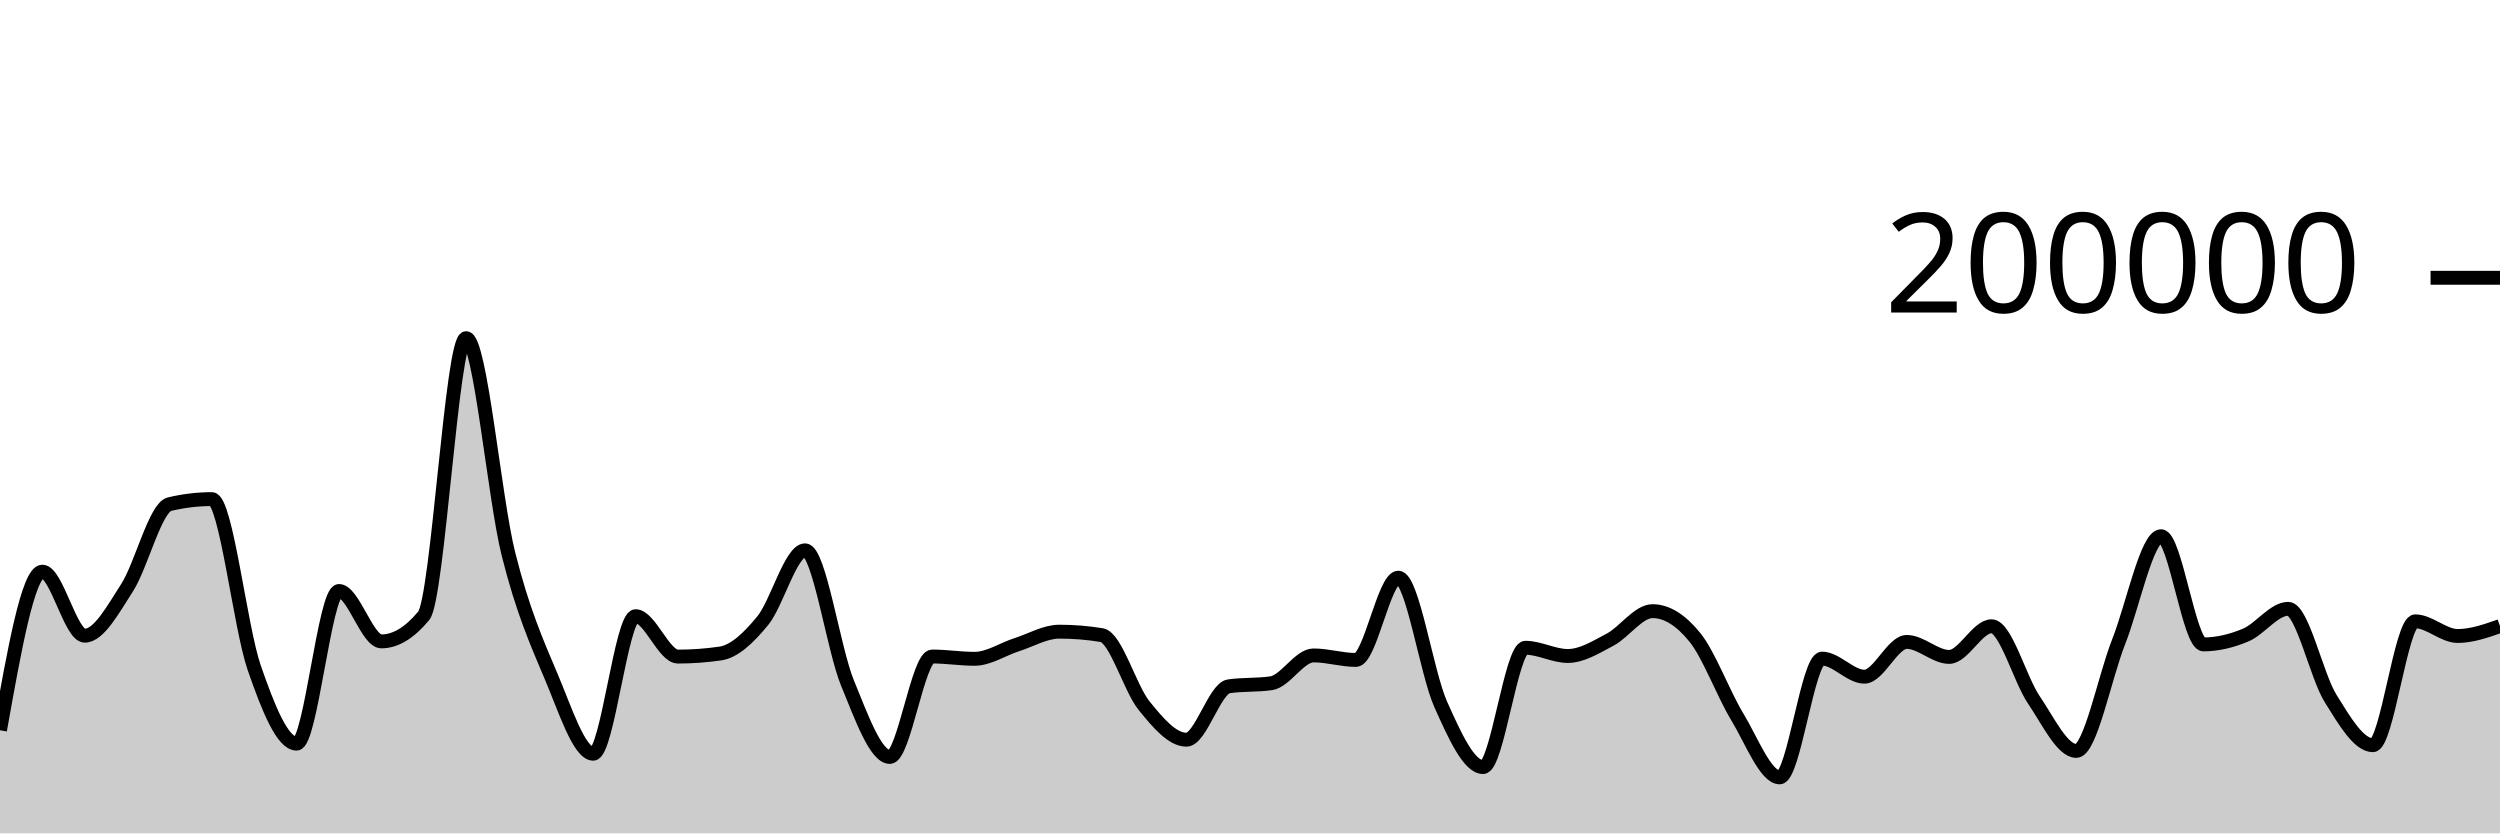
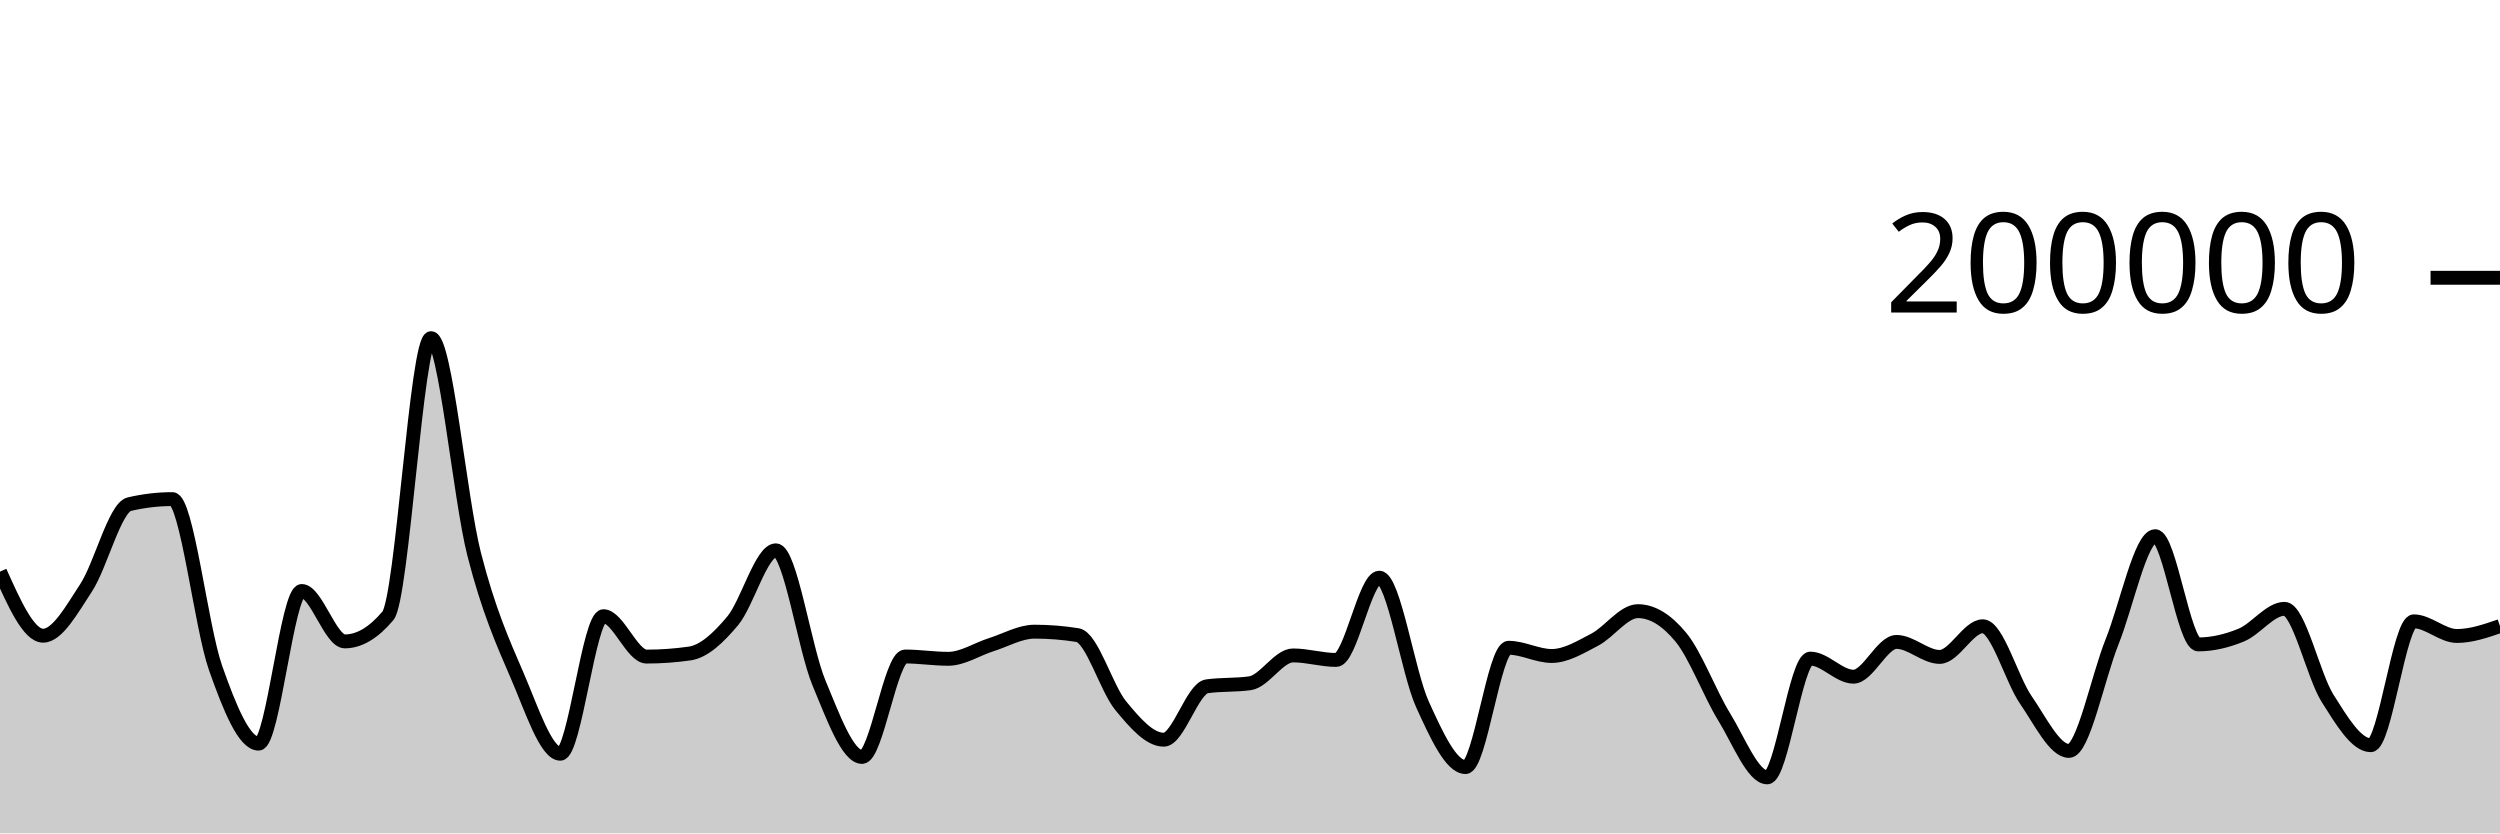
<svg xmlns="http://www.w3.org/2000/svg" viewBox="0 0 180 60">
  <g transform="translate(0,20)">
-     <path class="area" fill="rgba(0, 0, 0, 0.2)" d="M0,32.578C1.017,26.869,2.034,21.159,3.051,21.159C4.068,21.159,5.085,25.771,6.102,25.771C7.119,25.771,8.136,23.886,9.153,22.308C10.169,20.729,11.186,16.543,12.203,16.3C13.22,16.057,14.237,15.936,15.254,15.936C16.271,15.936,17.288,25.148,18.305,28.083C19.322,31.017,20.339,33.542,21.356,33.542C22.373,33.542,23.39,22.551,24.407,22.551C25.424,22.551,26.441,26.18,27.458,26.18C28.475,26.18,29.492,25.565,30.508,24.337C31.525,23.109,32.542,4.347,33.559,4.347C34.576,4.347,35.593,15.848,36.61,19.899C37.627,23.95,38.644,26.257,39.661,28.652C40.678,31.047,41.695,34.269,42.712,34.269C43.729,34.269,44.746,24.366,45.763,24.366C46.78,24.366,47.797,27.274,48.814,27.274C49.831,27.274,50.847,27.2,51.864,27.052C52.881,26.904,53.898,25.931,54.915,24.693C55.932,23.455,56.949,19.623,57.966,19.623C58.983,19.623,60,26.694,61.017,29.173C62.034,31.653,63.051,34.5,64.068,34.5C65.085,34.5,66.102,27.268,67.119,27.268C68.136,27.268,69.153,27.434,70.169,27.434C71.186,27.434,72.203,26.739,73.22,26.413C74.237,26.087,75.254,25.48,76.271,25.48C77.288,25.48,78.305,25.562,79.322,25.728C80.339,25.893,81.356,29.552,82.373,30.807C83.39,32.063,84.407,33.259,85.424,33.259C86.441,33.259,87.458,29.561,88.475,29.414C89.492,29.268,90.508,29.341,91.525,29.194C92.542,29.048,93.559,27.19,94.576,27.19C95.593,27.19,96.61,27.516,97.627,27.516C98.644,27.516,99.661,21.592,100.678,21.592C101.695,21.592,102.712,28.436,103.729,30.709C104.746,32.982,105.763,35.229,106.78,35.229C107.797,35.229,108.814,26.639,109.831,26.639C110.847,26.639,111.864,27.231,112.881,27.231C113.898,27.231,114.915,26.59,115.932,26.052C116.949,25.514,117.966,24.003,118.983,24.003C120,24.003,121.017,24.633,122.034,25.893C123.051,27.153,124.068,29.934,125.085,31.614C126.102,33.293,127.119,35.97,128.136,35.97C129.153,35.97,130.169,27.42,131.186,27.42C132.203,27.42,133.22,28.722,134.237,28.722C135.254,28.722,136.271,26.218,137.288,26.218C138.305,26.218,139.322,27.298,140.339,27.298C141.356,27.298,142.373,25.091,143.39,25.091C144.407,25.091,145.424,28.901,146.441,30.397C147.458,31.892,148.475,34.067,149.492,34.067C150.508,34.067,151.525,28.786,152.542,26.209C153.559,23.633,154.576,18.607,155.593,18.607C156.61,18.607,157.627,26.397,158.644,26.397C159.661,26.397,160.678,26.149,161.695,25.722C162.712,25.295,163.729,23.835,164.746,23.835C165.763,23.835,166.78,28.643,167.797,30.28C168.814,31.917,169.831,33.655,170.847,33.655C171.864,33.655,172.881,24.736,173.898,24.736C174.915,24.736,175.932,25.791,176.949,25.791C177.966,25.791,178.983,25.434,180,25.077L180,40C178.983,40,177.966,40,176.949,40C175.932,40,174.915,40,173.898,40C172.881,40,171.864,40,170.847,40C169.831,40,168.814,40,167.797,40C166.78,40,165.763,40,164.746,40C163.729,40,162.712,40,161.695,40C160.678,40,159.661,40,158.644,40C157.627,40,156.61,40,155.593,40C154.576,40,153.559,40,152.542,40C151.525,40,150.508,40,149.492,40C148.475,40,147.458,40,146.441,40C145.424,40,144.407,40,143.39,40C142.373,40,141.356,40,140.339,40C139.322,40,138.305,40,137.288,40C136.271,40,135.254,40,134.237,40C133.22,40,132.203,40,131.186,40C130.169,40,129.153,40,128.136,40C127.119,40,126.102,40,125.085,40C124.068,40,123.051,40,122.034,40C121.017,40,120,40,118.983,40C117.966,40,116.949,40,115.932,40C114.915,40,113.898,40,112.881,40C111.864,40,110.847,40,109.831,40C108.814,40,107.797,40,106.78,40C105.763,40,104.746,40,103.729,40C102.712,40,101.695,40,100.678,40C99.661,40,98.644,40,97.627,40C96.61,40,95.593,40,94.576,40C93.559,40,92.542,40,91.525,40C90.508,40,89.492,40,88.475,40C87.458,40,86.441,40,85.424,40C84.407,40,83.39,40,82.373,40C81.356,40,80.339,40,79.322,40C78.305,40,77.288,40,76.271,40C75.254,40,74.237,40,73.22,40C72.203,40,71.186,40,70.169,40C69.153,40,68.136,40,67.119,40C66.102,40,65.085,40,64.068,40C63.051,40,62.034,40,61.017,40C60,40,58.983,40,57.966,40C56.949,40,55.932,40,54.915,40C53.898,40,52.881,40,51.864,40C50.847,40,49.831,40,48.814,40C47.797,40,46.78,40,45.763,40C44.746,40,43.729,40,42.712,40C41.695,40,40.678,40,39.661,40C38.644,40,37.627,40,36.61,40C35.593,40,34.576,40,33.559,40C32.542,40,31.525,40,30.508,40C29.492,40,28.475,40,27.458,40C26.441,40,25.424,40,24.407,40C23.39,40,22.373,40,21.356,40C20.339,40,19.322,40,18.305,40C17.288,40,16.271,40,15.254,40C14.237,40,13.22,40,12.203,40C11.186,40,10.169,40,9.153,40C8.136,40,7.119,40,6.102,40C5.085,40,4.068,40,3.051,40C2.034,40,1.017,40,0,40Z" />
-     <path class="line" stroke="black" fill="none" d="M0,32.578C1.017,26.869,2.034,21.159,3.051,21.159C4.068,21.159,5.085,25.771,6.102,25.771C7.119,25.771,8.136,23.886,9.153,22.308C10.169,20.729,11.186,16.543,12.203,16.3C13.22,16.057,14.237,15.936,15.254,15.936C16.271,15.936,17.288,25.148,18.305,28.083C19.322,31.017,20.339,33.542,21.356,33.542C22.373,33.542,23.39,22.551,24.407,22.551C25.424,22.551,26.441,26.18,27.458,26.18C28.475,26.18,29.492,25.565,30.508,24.337C31.525,23.109,32.542,4.347,33.559,4.347C34.576,4.347,35.593,15.848,36.61,19.899C37.627,23.95,38.644,26.257,39.661,28.652C40.678,31.047,41.695,34.269,42.712,34.269C43.729,34.269,44.746,24.366,45.763,24.366C46.78,24.366,47.797,27.274,48.814,27.274C49.831,27.274,50.847,27.2,51.864,27.052C52.881,26.904,53.898,25.931,54.915,24.693C55.932,23.455,56.949,19.623,57.966,19.623C58.983,19.623,60,26.694,61.017,29.173C62.034,31.653,63.051,34.5,64.068,34.5C65.085,34.5,66.102,27.268,67.119,27.268C68.136,27.268,69.153,27.434,70.169,27.434C71.186,27.434,72.203,26.739,73.22,26.413C74.237,26.087,75.254,25.48,76.271,25.48C77.288,25.48,78.305,25.562,79.322,25.728C80.339,25.893,81.356,29.552,82.373,30.807C83.39,32.063,84.407,33.259,85.424,33.259C86.441,33.259,87.458,29.561,88.475,29.414C89.492,29.268,90.508,29.341,91.525,29.194C92.542,29.048,93.559,27.19,94.576,27.19C95.593,27.19,96.61,27.516,97.627,27.516C98.644,27.516,99.661,21.592,100.678,21.592C101.695,21.592,102.712,28.436,103.729,30.709C104.746,32.982,105.763,35.229,106.78,35.229C107.797,35.229,108.814,26.639,109.831,26.639C110.847,26.639,111.864,27.231,112.881,27.231C113.898,27.231,114.915,26.59,115.932,26.052C116.949,25.514,117.966,24.003,118.983,24.003C120,24.003,121.017,24.633,122.034,25.893C123.051,27.153,124.068,29.934,125.085,31.614C126.102,33.293,127.119,35.97,128.136,35.97C129.153,35.97,130.169,27.42,131.186,27.42C132.203,27.42,133.22,28.722,134.237,28.722C135.254,28.722,136.271,26.218,137.288,26.218C138.305,26.218,139.322,27.298,140.339,27.298C141.356,27.298,142.373,25.091,143.39,25.091C144.407,25.091,145.424,28.901,146.441,30.397C147.458,31.892,148.475,34.067,149.492,34.067C150.508,34.067,151.525,28.786,152.542,26.209C153.559,23.633,154.576,18.607,155.593,18.607C156.61,18.607,157.627,26.397,158.644,26.397C159.661,26.397,160.678,26.149,161.695,25.722C162.712,25.295,163.729,23.835,164.746,23.835C165.763,23.835,166.78,28.643,167.797,30.28C168.814,31.917,169.831,33.655,170.847,33.655C171.864,33.655,172.881,24.736,173.898,24.736C174.915,24.736,175.932,25.791,176.949,25.791C177.966,25.791,178.983,25.434,180,25.077" />
+     <path class="area" fill="rgba(0, 0, 0, 0.2)" d="M0,21.159C1.034,23.465,2.069,25.771,3.103,25.771C4.138,25.771,5.172,23.886,6.207,22.308C7.241,20.729,8.276,16.543,9.31,16.3C10.345,16.057,11.379,15.936,12.414,15.936C13.448,15.936,14.483,25.148,15.517,28.083C16.552,31.017,17.586,33.542,18.621,33.542C19.655,33.542,20.69,22.551,21.724,22.551C22.759,22.551,23.793,26.18,24.828,26.18C25.862,26.18,26.897,25.565,27.931,24.337C28.966,23.109,30,4.347,31.034,4.347C32.069,4.347,33.103,15.848,34.138,19.899C35.172,23.95,36.207,26.257,37.241,28.652C38.276,31.047,39.31,34.269,40.345,34.269C41.379,34.269,42.414,24.366,43.448,24.366C44.483,24.366,45.517,27.274,46.552,27.274C47.586,27.274,48.621,27.2,49.655,27.052C50.69,26.904,51.724,25.931,52.759,24.693C53.793,23.455,54.828,19.623,55.862,19.623C56.897,19.623,57.931,26.694,58.966,29.173C60,31.653,61.034,34.5,62.069,34.5C63.103,34.5,64.138,27.268,65.172,27.268C66.207,27.268,67.241,27.434,68.276,27.434C69.31,27.434,70.345,26.739,71.379,26.413C72.414,26.087,73.448,25.48,74.483,25.48C75.517,25.48,76.552,25.562,77.586,25.728C78.621,25.893,79.655,29.552,80.69,30.807C81.724,32.063,82.759,33.259,83.793,33.259C84.828,33.259,85.862,29.561,86.897,29.414C87.931,29.268,88.966,29.341,90,29.194C91.034,29.048,92.069,27.19,93.103,27.19C94.138,27.19,95.172,27.516,96.207,27.516C97.241,27.516,98.276,21.592,99.31,21.592C100.345,21.592,101.379,28.436,102.414,30.709C103.448,32.982,104.483,35.229,105.517,35.229C106.552,35.229,107.586,26.639,108.621,26.639C109.655,26.639,110.69,27.231,111.724,27.231C112.759,27.231,113.793,26.59,114.828,26.052C115.862,25.514,116.897,24.003,117.931,24.003C118.966,24.003,120,24.633,121.034,25.893C122.069,27.153,123.103,29.934,124.138,31.614C125.172,33.293,126.207,35.97,127.241,35.97C128.276,35.97,129.31,27.42,130.345,27.42C131.379,27.42,132.414,28.722,133.448,28.722C134.483,28.722,135.517,26.218,136.552,26.218C137.586,26.218,138.621,27.298,139.655,27.298C140.69,27.298,141.724,25.091,142.759,25.091C143.793,25.091,144.828,28.901,145.862,30.397C146.897,31.892,147.931,34.067,148.966,34.067C150,34.067,151.034,28.786,152.069,26.209C153.103,23.633,154.138,18.607,155.172,18.607C156.207,18.607,157.241,26.397,158.276,26.397C159.31,26.397,160.345,26.149,161.379,25.722C162.414,25.295,163.448,23.835,164.483,23.835C165.517,23.835,166.552,28.643,167.586,30.28C168.621,31.917,169.655,33.655,170.69,33.655C171.724,33.655,172.759,24.736,173.793,24.736C174.828,24.736,175.862,25.791,176.897,25.791C177.931,25.791,178.966,25.434,180,25.077L180,40C178.966,40,177.931,40,176.897,40C175.862,40,174.828,40,173.793,40C172.759,40,171.724,40,170.69,40C169.655,40,168.621,40,167.586,40C166.552,40,165.517,40,164.483,40C163.448,40,162.414,40,161.379,40C160.345,40,159.31,40,158.276,40C157.241,40,156.207,40,155.172,40C154.138,40,153.103,40,152.069,40C151.034,40,150,40,148.966,40C147.931,40,146.897,40,145.862,40C144.828,40,143.793,40,142.759,40C141.724,40,140.69,40,139.655,40C138.621,40,137.586,40,136.552,40C135.517,40,134.483,40,133.448,40C132.414,40,131.379,40,130.345,40C129.31,40,128.276,40,127.241,40C126.207,40,125.172,40,124.138,40C123.103,40,122.069,40,121.034,40C120,40,118.966,40,117.931,40C116.897,40,115.862,40,114.828,40C113.793,40,112.759,40,111.724,40C110.69,40,109.655,40,108.621,40C107.586,40,106.552,40,105.517,40C104.483,40,103.448,40,102.414,40C101.379,40,100.345,40,99.31,40C98.276,40,97.241,40,96.207,40C95.172,40,94.138,40,93.103,40C92.069,40,91.034,40,90,40C88.966,40,87.931,40,86.897,40C85.862,40,84.828,40,83.793,40C82.759,40,81.724,40,80.69,40C79.655,40,78.621,40,77.586,40C76.552,40,75.517,40,74.483,40C73.448,40,72.414,40,71.379,40C70.345,40,69.31,40,68.276,40C67.241,40,66.207,40,65.172,40C64.138,40,63.103,40,62.069,40C61.034,40,60,40,58.966,40C57.931,40,56.897,40,55.862,40C54.828,40,53.793,40,52.759,40C51.724,40,50.69,40,49.655,40C48.621,40,47.586,40,46.552,40C45.517,40,44.483,40,43.448,40C42.414,40,41.379,40,40.345,40C39.31,40,38.276,40,37.241,40C36.207,40,35.172,40,34.138,40C33.103,40,32.069,40,31.034,40C30,40,28.966,40,27.931,40C26.897,40,25.862,40,24.828,40C23.793,40,22.759,40,21.724,40C20.69,40,19.655,40,18.621,40C17.586,40,16.552,40,15.517,40C14.483,40,13.448,40,12.414,40C11.379,40,10.345,40,9.31,40C8.276,40,7.241,40,6.207,40C5.172,40,4.138,40,3.103,40C2.069,40,1.034,40,0,40Z" />
+     <path class="line" stroke="black" fill="none" d="M0,21.159C1.034,23.465,2.069,25.771,3.103,25.771C4.138,25.771,5.172,23.886,6.207,22.308C7.241,20.729,8.276,16.543,9.31,16.3C10.345,16.057,11.379,15.936,12.414,15.936C13.448,15.936,14.483,25.148,15.517,28.083C16.552,31.017,17.586,33.542,18.621,33.542C19.655,33.542,20.69,22.551,21.724,22.551C22.759,22.551,23.793,26.18,24.828,26.18C25.862,26.18,26.897,25.565,27.931,24.337C28.966,23.109,30,4.347,31.034,4.347C32.069,4.347,33.103,15.848,34.138,19.899C35.172,23.95,36.207,26.257,37.241,28.652C38.276,31.047,39.31,34.269,40.345,34.269C41.379,34.269,42.414,24.366,43.448,24.366C44.483,24.366,45.517,27.274,46.552,27.274C47.586,27.274,48.621,27.2,49.655,27.052C50.69,26.904,51.724,25.931,52.759,24.693C53.793,23.455,54.828,19.623,55.862,19.623C56.897,19.623,57.931,26.694,58.966,29.173C60,31.653,61.034,34.5,62.069,34.5C63.103,34.5,64.138,27.268,65.172,27.268C66.207,27.268,67.241,27.434,68.276,27.434C69.31,27.434,70.345,26.739,71.379,26.413C72.414,26.087,73.448,25.48,74.483,25.48C75.517,25.48,76.552,25.562,77.586,25.728C78.621,25.893,79.655,29.552,80.69,30.807C81.724,32.063,82.759,33.259,83.793,33.259C84.828,33.259,85.862,29.561,86.897,29.414C87.931,29.268,88.966,29.341,90,29.194C91.034,29.048,92.069,27.19,93.103,27.19C94.138,27.19,95.172,27.516,96.207,27.516C97.241,27.516,98.276,21.592,99.31,21.592C100.345,21.592,101.379,28.436,102.414,30.709C103.448,32.982,104.483,35.229,105.517,35.229C106.552,35.229,107.586,26.639,108.621,26.639C109.655,26.639,110.69,27.231,111.724,27.231C112.759,27.231,113.793,26.59,114.828,26.052C115.862,25.514,116.897,24.003,117.931,24.003C118.966,24.003,120,24.633,121.034,25.893C122.069,27.153,123.103,29.934,124.138,31.614C125.172,33.293,126.207,35.97,127.241,35.97C128.276,35.97,129.31,27.42,130.345,27.42C131.379,27.42,132.414,28.722,133.448,28.722C134.483,28.722,135.517,26.218,136.552,26.218C137.586,26.218,138.621,27.298,139.655,27.298C140.69,27.298,141.724,25.091,142.759,25.091C143.793,25.091,144.828,28.901,145.862,30.397C146.897,31.892,147.931,34.067,148.966,34.067C150,34.067,151.034,28.786,152.069,26.209C153.103,23.633,154.138,18.607,155.172,18.607C156.207,18.607,157.241,26.397,158.276,26.397C159.31,26.397,160.345,26.149,161.379,25.722C162.414,25.295,163.448,23.835,164.483,23.835C165.517,23.835,166.552,28.643,167.586,30.28C168.621,31.917,169.655,33.655,170.69,33.655C171.724,33.655,172.759,24.736,173.793,24.736C174.828,24.736,175.862,25.791,176.897,25.791C177.931,25.791,178.966,25.434,180,25.077" />
    <path class="axis-ceiling" stroke-width="1" stroke="black" fill="none" d="M175,0L180,0" />
    <text class="axis-ceiling-label" font-family="sans-serif" text-anchor="end" font-size="10px" x="170" y="2.5">200000</text>
  </g>
</svg>
